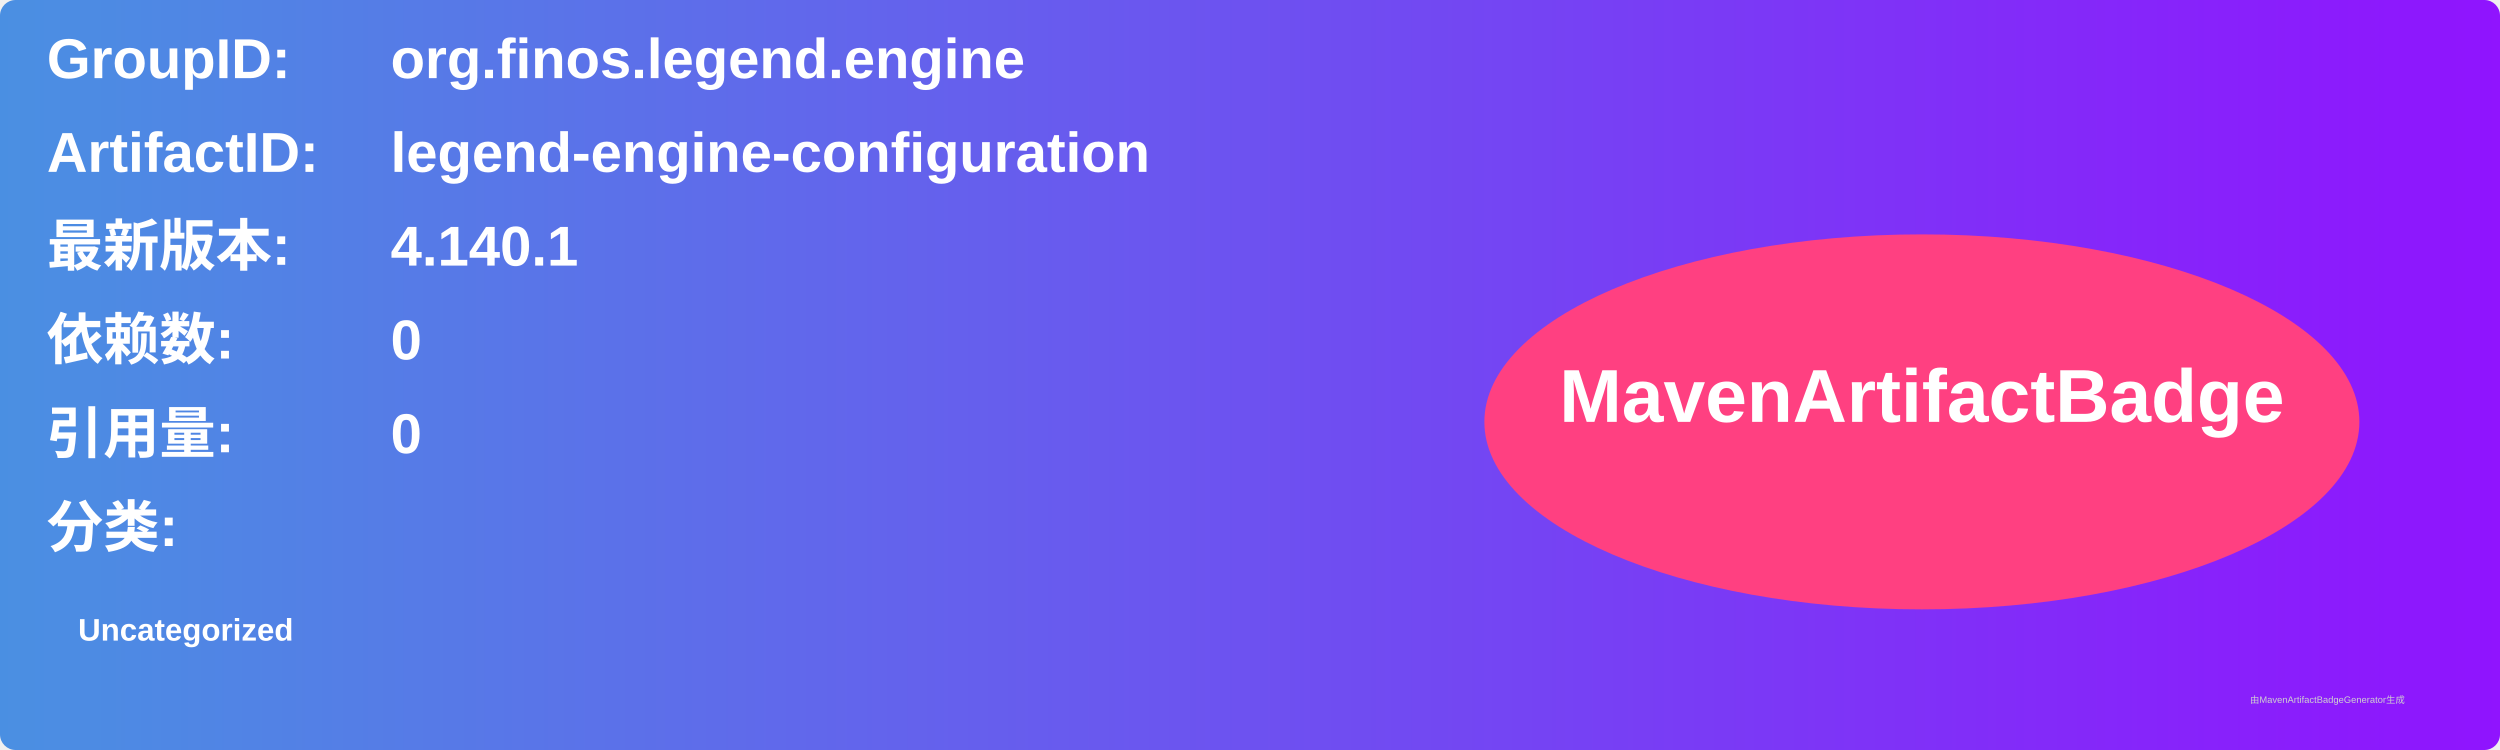
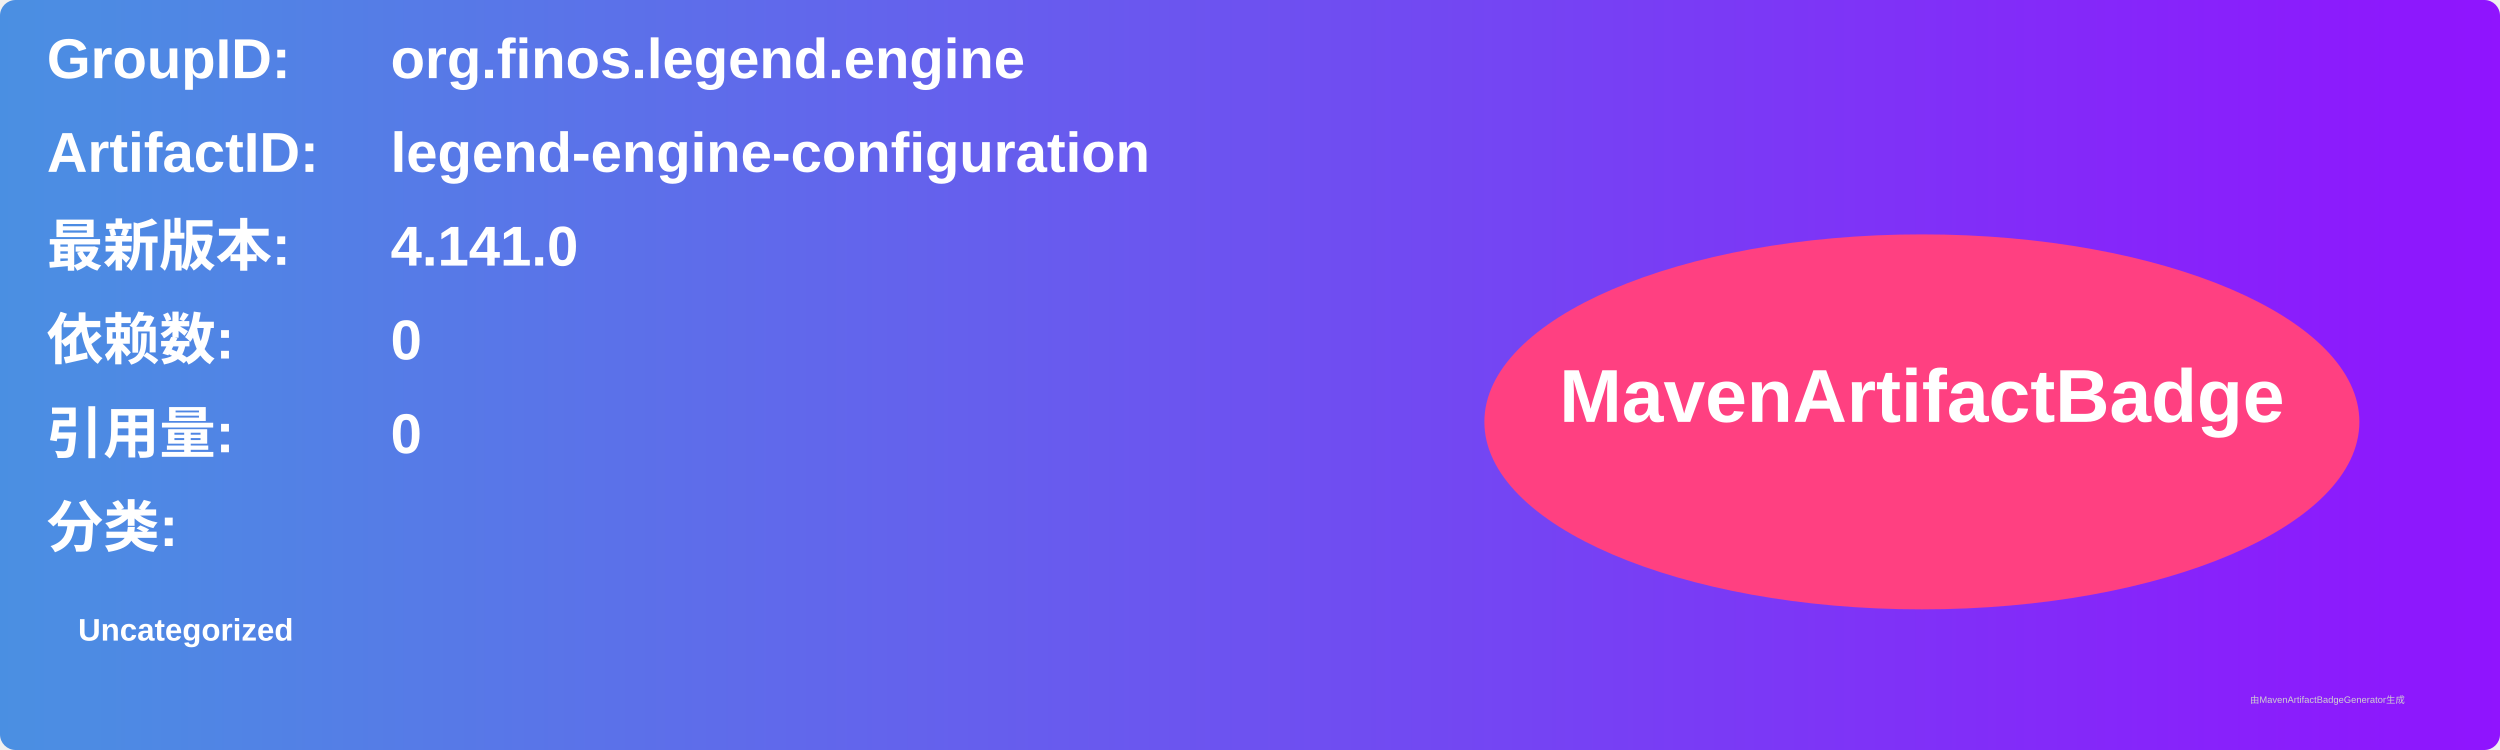
<svg xmlns="http://www.w3.org/2000/svg" width="800" height="240" viewBox="0 0 800 240">
  <linearGradient id="grad" x1="0%" y1="0%" x2="100%" y2="0%">
    <stop offset="0%" stop-color="#4a90e2" />
    <stop offset="100%" stop-color="#9013fe" />
  </linearGradient>
  <rect width="100%" height="100%" rx="5" ry="5" fill="url(#grad)" />
  <g transform="translate(15, 15)">
    <text x="0" y="10" font-family="Arial" font-size="18" fill="white" font-weight="bold" width="260">GroupID:</text>
    <text x="110" y="10" font-family="Arial" font-size="18" fill="white" font-weight="bold" width="460">org.finos.legend.engine</text>
    <text x="0" y="40" font-family="Arial" font-size="18" fill="white" font-weight="bold" width="260">ArtifactID:</text>
    <text x="110" y="40" font-family="Arial" font-size="18" fill="white" font-weight="bold" width="460">legend-engine-configuration</text>
    <text x="0" y="70" font-family="Arial" font-size="18" fill="white" font-weight="bold">最新版本:</text>
    <text x="110" y="70" font-family="Arial" font-size="18" fill="white" font-weight="bold">
-       <tspan font-weight="bold">4.140.1</tspan>
+       <tspan font-weight="bold">4.141.0</tspan>
    </text>
    <text x="0" y="100" font-family="Arial" font-size="18" fill="white" font-weight="bold">依赖数: </text>
    <text x="110" y="100" font-family="Arial" font-size="18" fill="white">
      <tspan font-weight="bold">0</tspan>
    </text>
    <text x="0" y="130" font-family="Arial" font-size="18" fill="white" font-weight="bold">引用量: </text>
    <text x="110" y="130" font-family="Arial" font-size="18" fill="white">
      <tspan font-weight="bold">0</tspan>
    </text>
    <text x="0" y="160" font-family="Arial" font-size="18" fill="white" font-weight="bold">分类:</text>
    <text x="10" y="190" font-family="Arial" font-size="10" fill="white">
      <tspan font-weight="bold">Uncategorized</tspan>
    </text>
    <ellipse cx="600" cy="120" rx="140" ry="60" fill="#ff4081" />
    <text x="600" y="120" text-anchor="middle" font-family="Arial" font-size="24" fill="white" font-weight="bold">MavenArtifactBadge</text>
  </g>
  <text x="720" y="225" font-family="Arial" font-size="3" fill="#d0d0d0">由MavenArtifactBadgeGenerator生成</text>
</svg>
